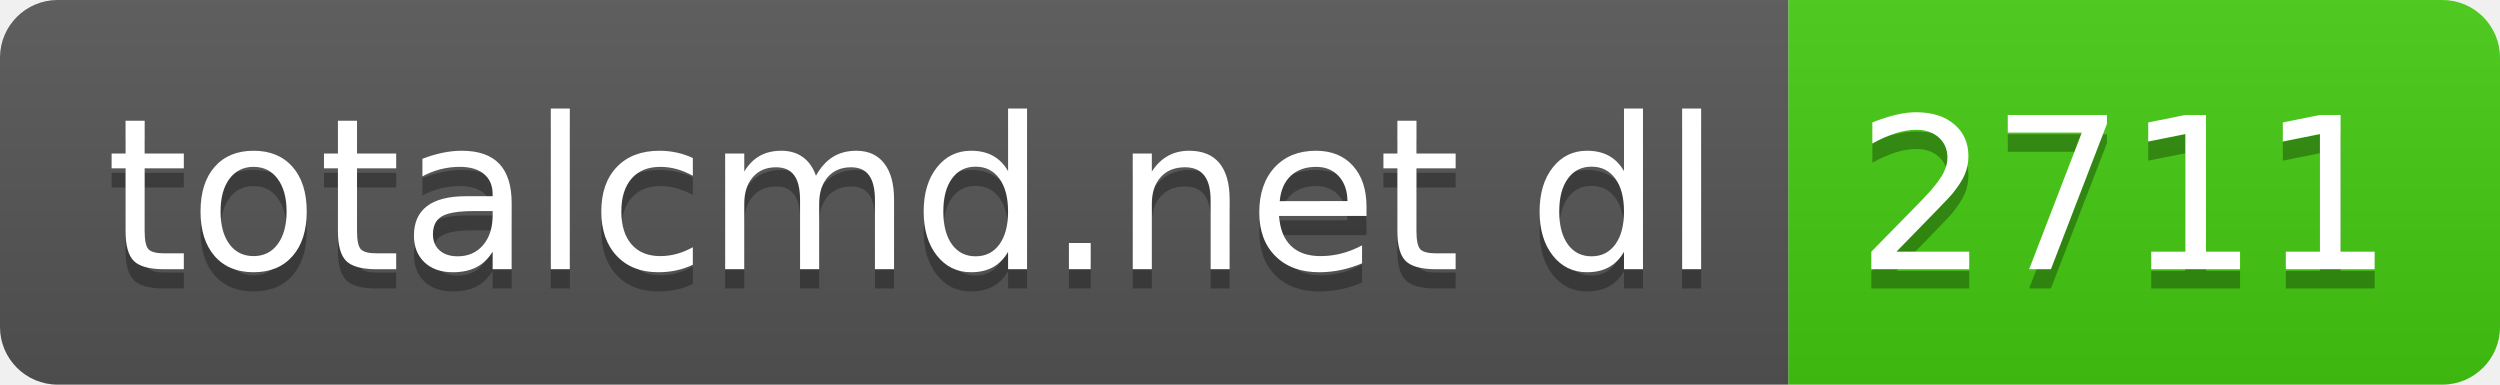
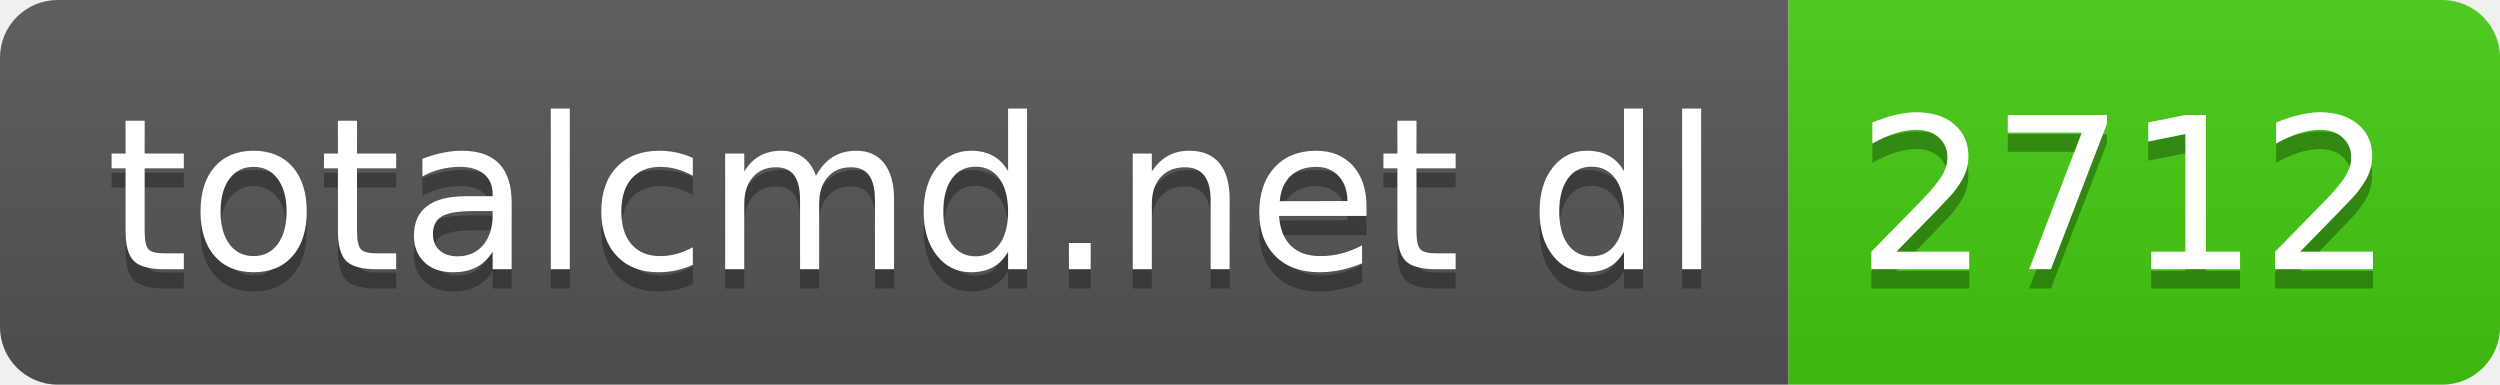
- <svg xmlns="http://www.w3.org/2000/svg" width="130" height="20" role="img" aria-label="totalcmd.net dl: 2711">
+ <svg xmlns="http://www.w3.org/2000/svg" width="130" height="20" role="img" aria-label="totalcmd.net dl: 2712">
  <linearGradient id="s" x2="0" y2="100%">
    <stop offset="0" stop-color="#bbb" stop-opacity=".1" />
    <stop offset="1" stop-opacity=".1" />
  </linearGradient>
  <clipPath id="r">
    <rect width="130" height="20" rx="3" fill="#fff" />
  </clipPath>
  <g clip-path="url(#r)">
    <rect width="93" height="20" fill="#555" />
    <rect x="93" width="37" height="20" fill="#4c1" />
    <rect width="130" height="20" fill="url(#s)" />
  </g>
  <g fill="#fff" text-anchor="middle" font-family="Verdana,Geneva,DejaVu Sans,sans-serif" text-rendering="geometricPrecision" font-size="110">
    <text aria-hidden="true" x="475" y="150" fill="#010101" fill-opacity=".3" transform="scale(.1)" textLength="830">totalcmd.net dl</text>
    <text x="475" y="140" transform="scale(.1)" fill="#fff" textLength="830">totalcmd.net dl</text>
-     <text aria-hidden="true" x="1105" y="150" fill="#010101" fill-opacity=".3" transform="scale(.1)" textLength="270">2711</text>
-     <text x="1105" y="140" transform="scale(.1)" fill="#fff" textLength="270">2711</text>
+     <text aria-hidden="true" x="1105" y="150" fill="#010101" fill-opacity=".3" transform="scale(.1)" textLength="270">2712</text>
+     <text x="1105" y="140" transform="scale(.1)" fill="#fff" textLength="270">2712</text>
  </g>
</svg>
